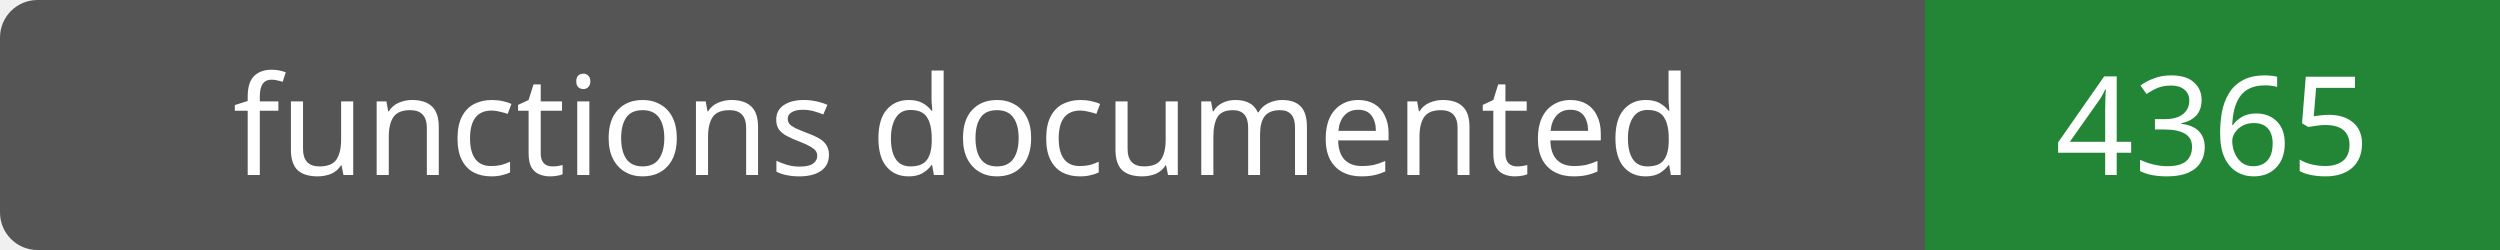
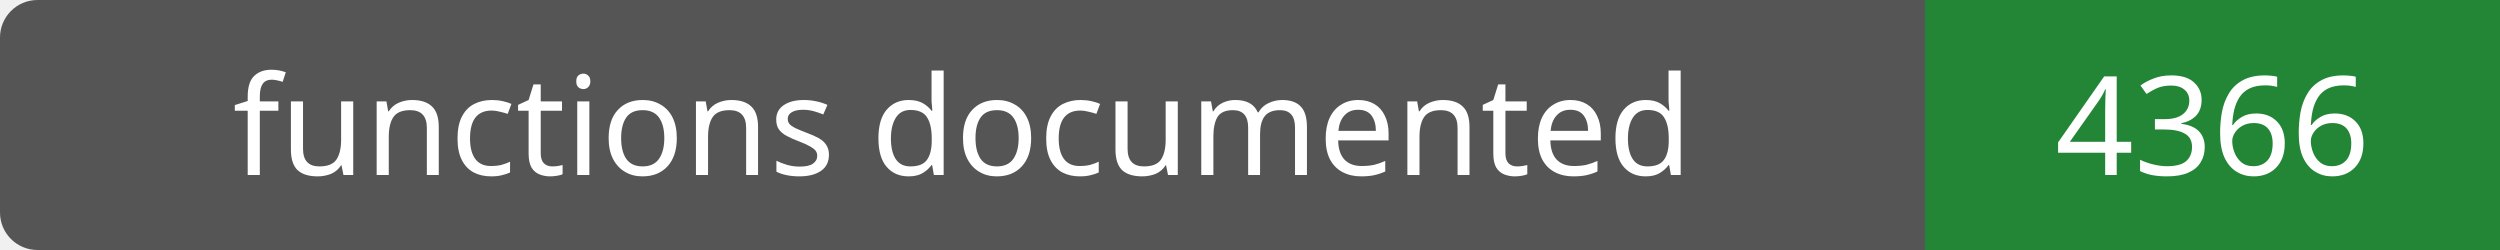
- <svg xmlns="http://www.w3.org/2000/svg" width="200" height="20" role="img" aria-label="functions documented: 4365">
+ <svg xmlns="http://www.w3.org/2000/svg" width="200" height="20" role="img" aria-label="functions documented: 4366">
  <rect width="200" height="20" rx="3" fill="#555" />
  <path fill="#238636" d="M154 0h46v20H154z" />
  <g fill="#fff" text-anchor="middle" font-family="Verdana,sans-serif" font-size="11">
    <text x="77.0" y="14">functions documented</text>
-     <text x="177.0" y="14">4365</text>
+     <text x="177.0" y="14">4366</text>
  </g>
</svg>
